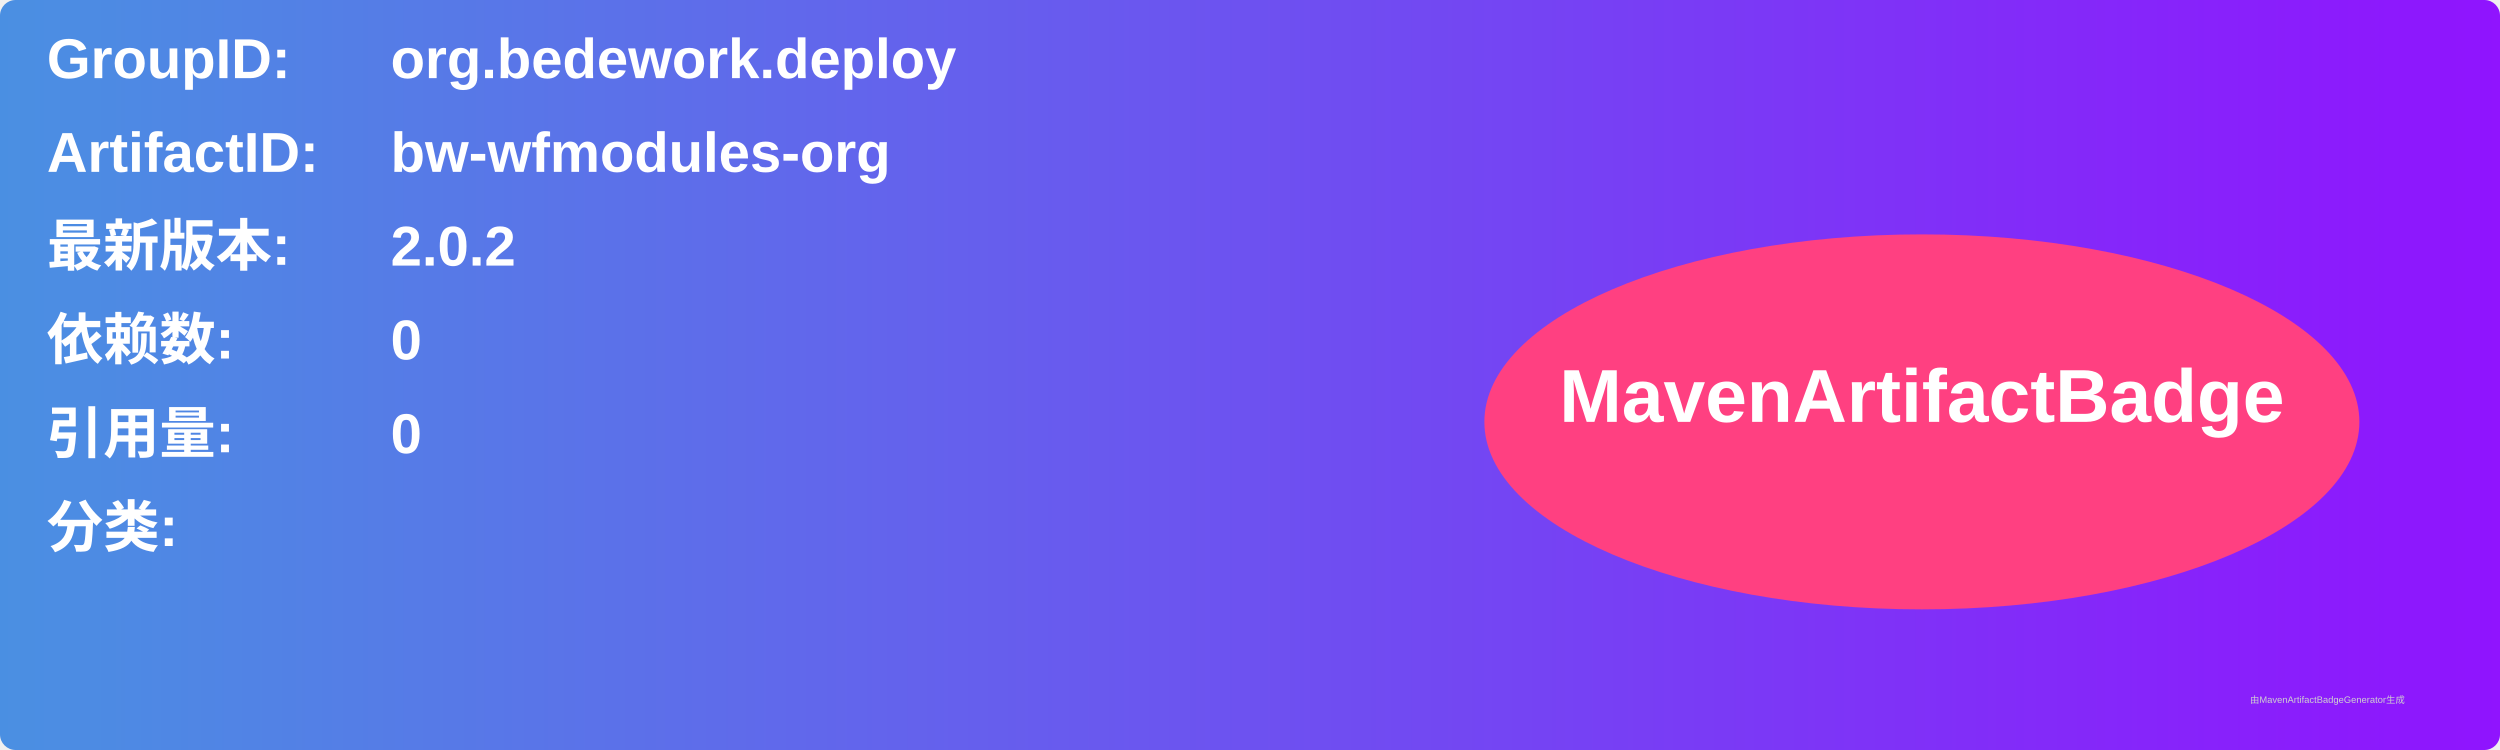
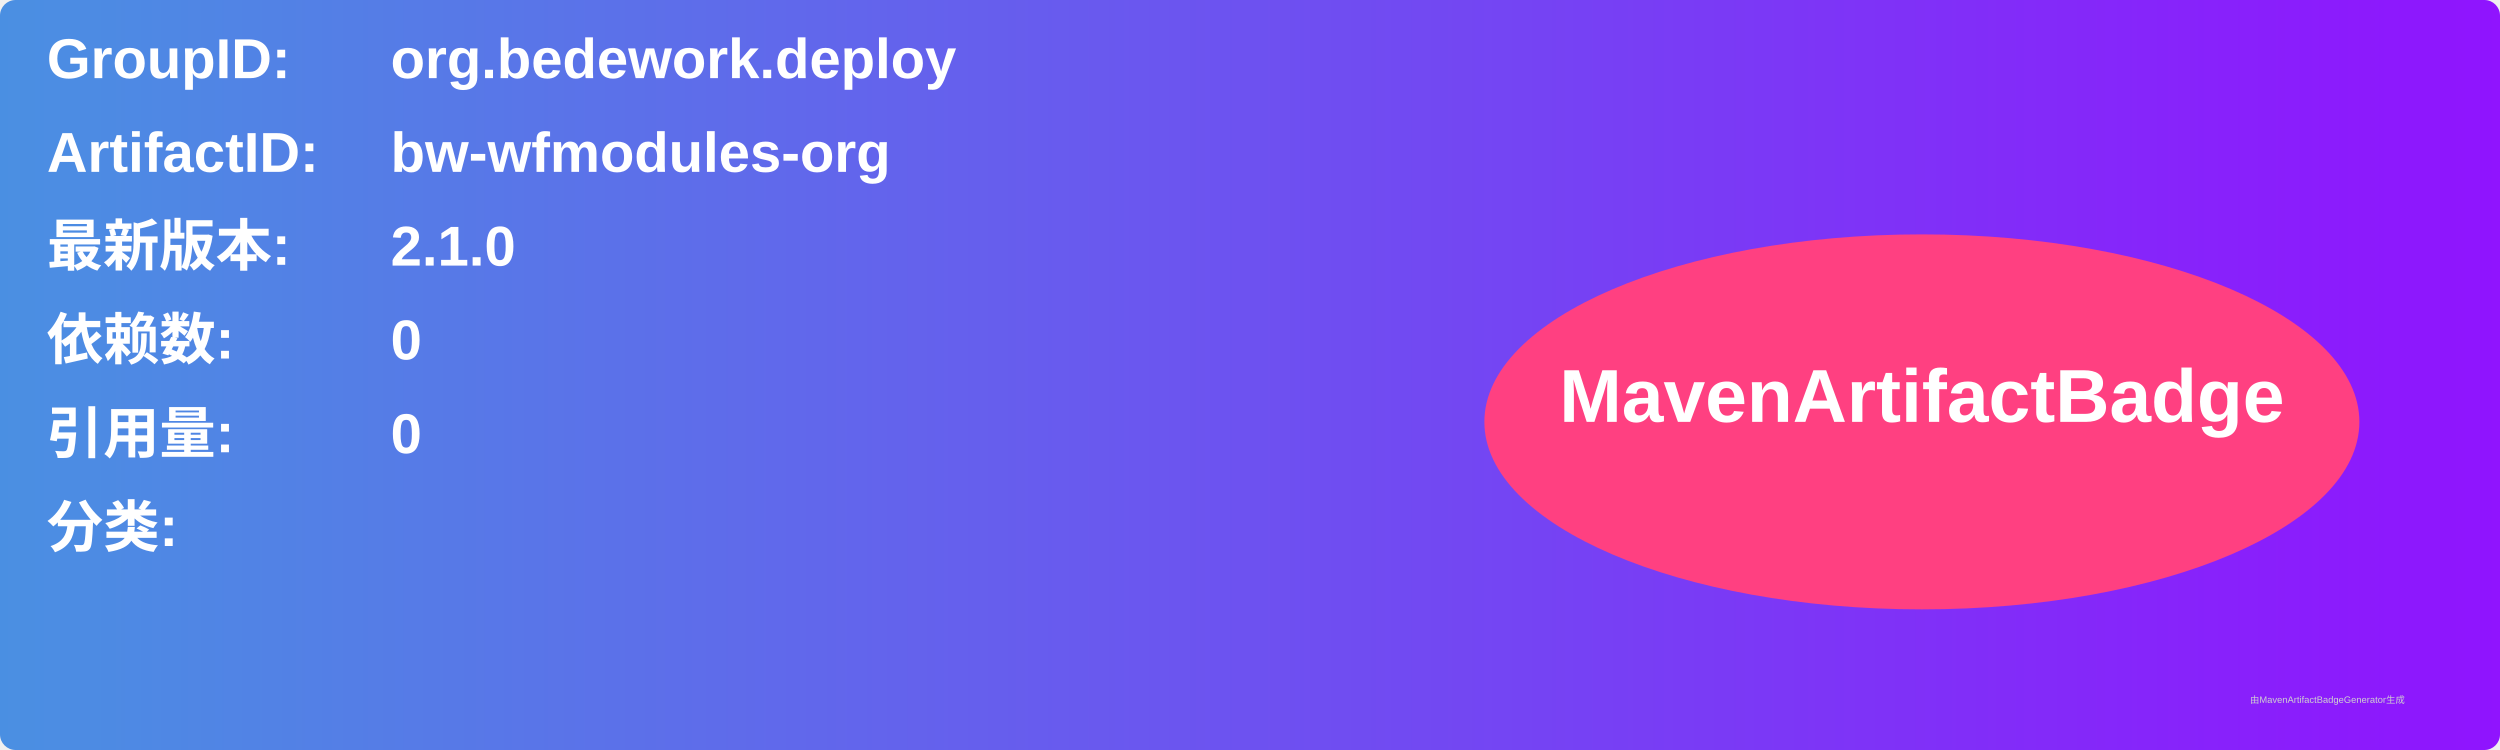
<svg xmlns="http://www.w3.org/2000/svg" width="800" height="240" viewBox="0 0 800 240">
  <linearGradient id="grad" x1="0%" y1="0%" x2="100%" y2="0%">
    <stop offset="0%" stop-color="#4a90e2" />
    <stop offset="100%" stop-color="#9013fe" />
  </linearGradient>
  <rect width="100%" height="100%" rx="5" ry="5" fill="url(#grad)" />
  <g transform="translate(15, 15)">
    <text x="0" y="10" font-family="Arial" font-size="18" fill="white" font-weight="bold" width="260">GroupID:</text>
    <text x="110" y="10" font-family="Arial" font-size="18" fill="white" font-weight="bold" width="460">org.bedework.deploy</text>
    <text x="0" y="40" font-family="Arial" font-size="18" fill="white" font-weight="bold" width="260">ArtifactID:</text>
    <text x="110" y="40" font-family="Arial" font-size="18" fill="white" font-weight="bold" width="460">bw-wfmodules-org</text>
    <text x="0" y="70" font-family="Arial" font-size="18" fill="white" font-weight="bold">最新版本:</text>
    <text x="110" y="70" font-family="Arial" font-size="18" fill="white" font-weight="bold">
-       <tspan font-weight="bold">2.0.2</tspan>
+       <tspan font-weight="bold">2.1.0</tspan>
    </text>
    <text x="0" y="100" font-family="Arial" font-size="18" fill="white" font-weight="bold">依赖数: </text>
    <text x="110" y="100" font-family="Arial" font-size="18" fill="white">
      <tspan font-weight="bold">0</tspan>
    </text>
    <text x="0" y="130" font-family="Arial" font-size="18" fill="white" font-weight="bold">引用量: </text>
    <text x="110" y="130" font-family="Arial" font-size="18" fill="white">
      <tspan font-weight="bold">0</tspan>
    </text>
    <text x="0" y="160" font-family="Arial" font-size="18" fill="white" font-weight="bold">分类:</text>
    <text x="10" y="190" font-family="Arial" font-size="10" fill="white">
      <tspan font-weight="bold" />
    </text>
    <ellipse cx="600" cy="120" rx="140" ry="60" fill="#ff4081" />
    <text x="600" y="120" text-anchor="middle" font-family="Arial" font-size="24" fill="white" font-weight="bold">MavenArtifactBadge</text>
  </g>
  <text x="720" y="225" font-family="Arial" font-size="3" fill="#d0d0d0">由MavenArtifactBadgeGenerator生成</text>
</svg>
